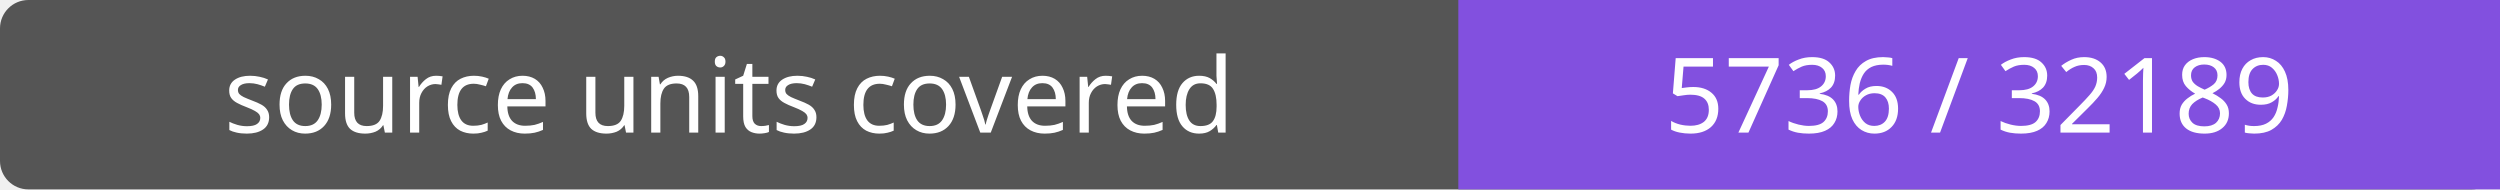
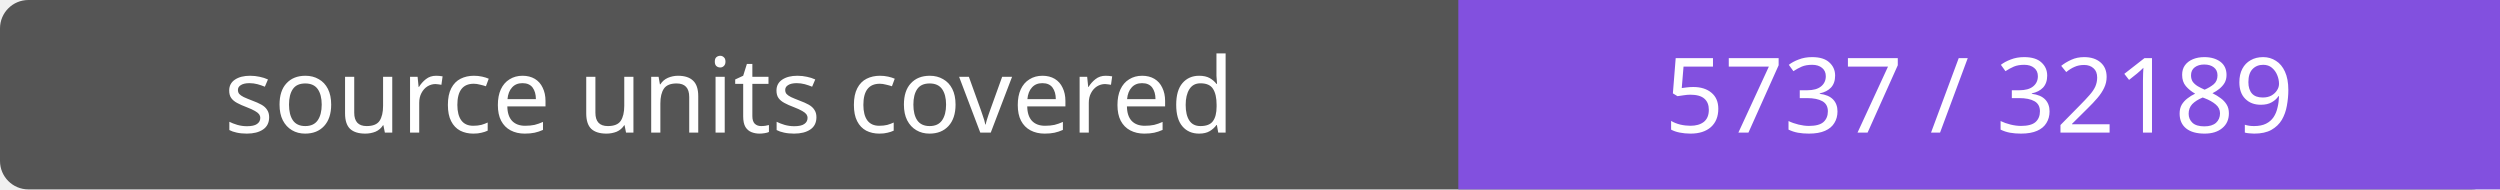
- <svg xmlns="http://www.w3.org/2000/svg" width="264" height="20" role="img" aria-label="source units covered: 5736 / 32189">
+ <svg xmlns="http://www.w3.org/2000/svg" width="264" height="20" role="img" aria-label="source units covered: 5737 / 32189">
  <rect width="264" height="20" rx="3" fill="#555" />
  <path fill="#8250df" d="M154 0h110v20H154z" />
  <g fill="#fff" text-anchor="middle" font-family="Verdana,sans-serif" font-size="11">
    <text x="77.0" y="14">source units covered</text>
-     <text x="209.0" y="14">5736 / 32189</text>
+     <text x="209.0" y="14">5737 / 32189</text>
  </g>
</svg>
